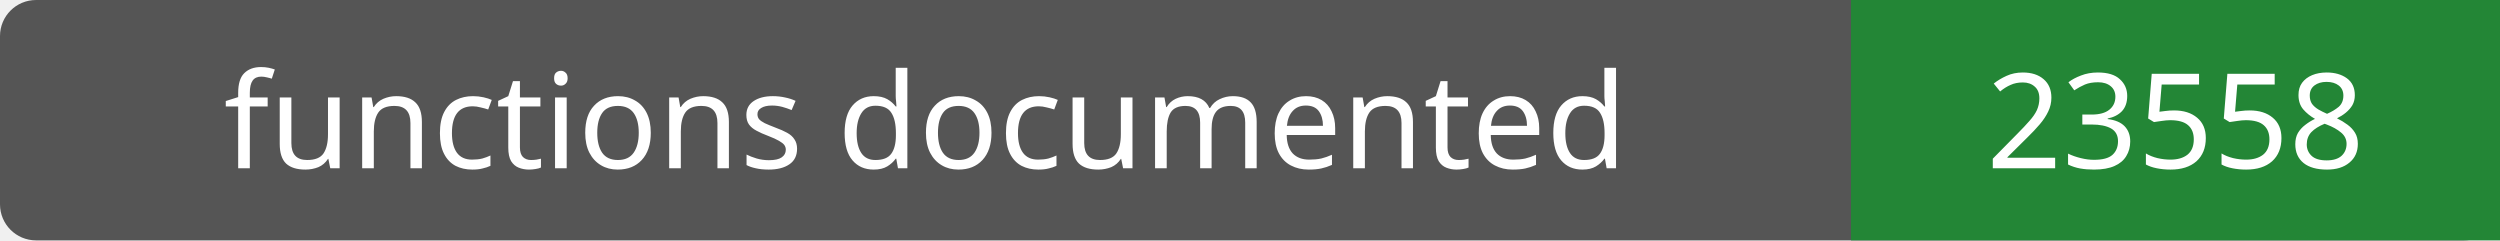
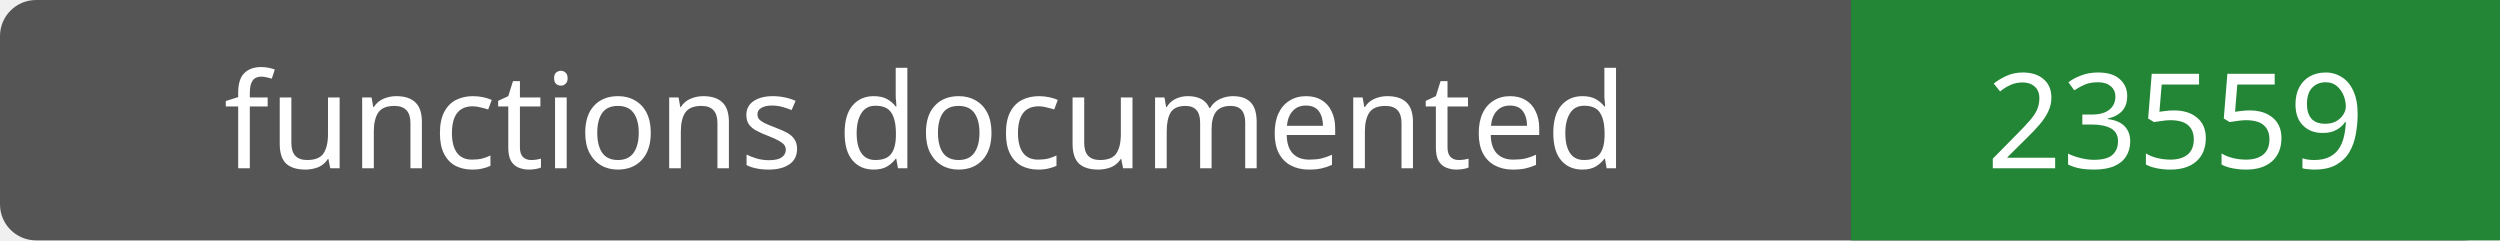
- <svg xmlns="http://www.w3.org/2000/svg" width="208" height="20" role="img" aria-label="functions documented: 23558">
+ <svg xmlns="http://www.w3.org/2000/svg" width="208" height="20" role="img" aria-label="functions documented: 23559">
  <rect width="208" height="20" rx="3" fill="#555" />
  <path fill="#238636" d="M154 0h54v20H154z" />
  <g fill="#fff" text-anchor="middle" font-family="Verdana,sans-serif" font-size="11">
    <text x="77.0" y="14">functions documented</text>
-     <text x="181.0" y="14">23558</text>
+     <text x="181.0" y="14">23559</text>
  </g>
</svg>
